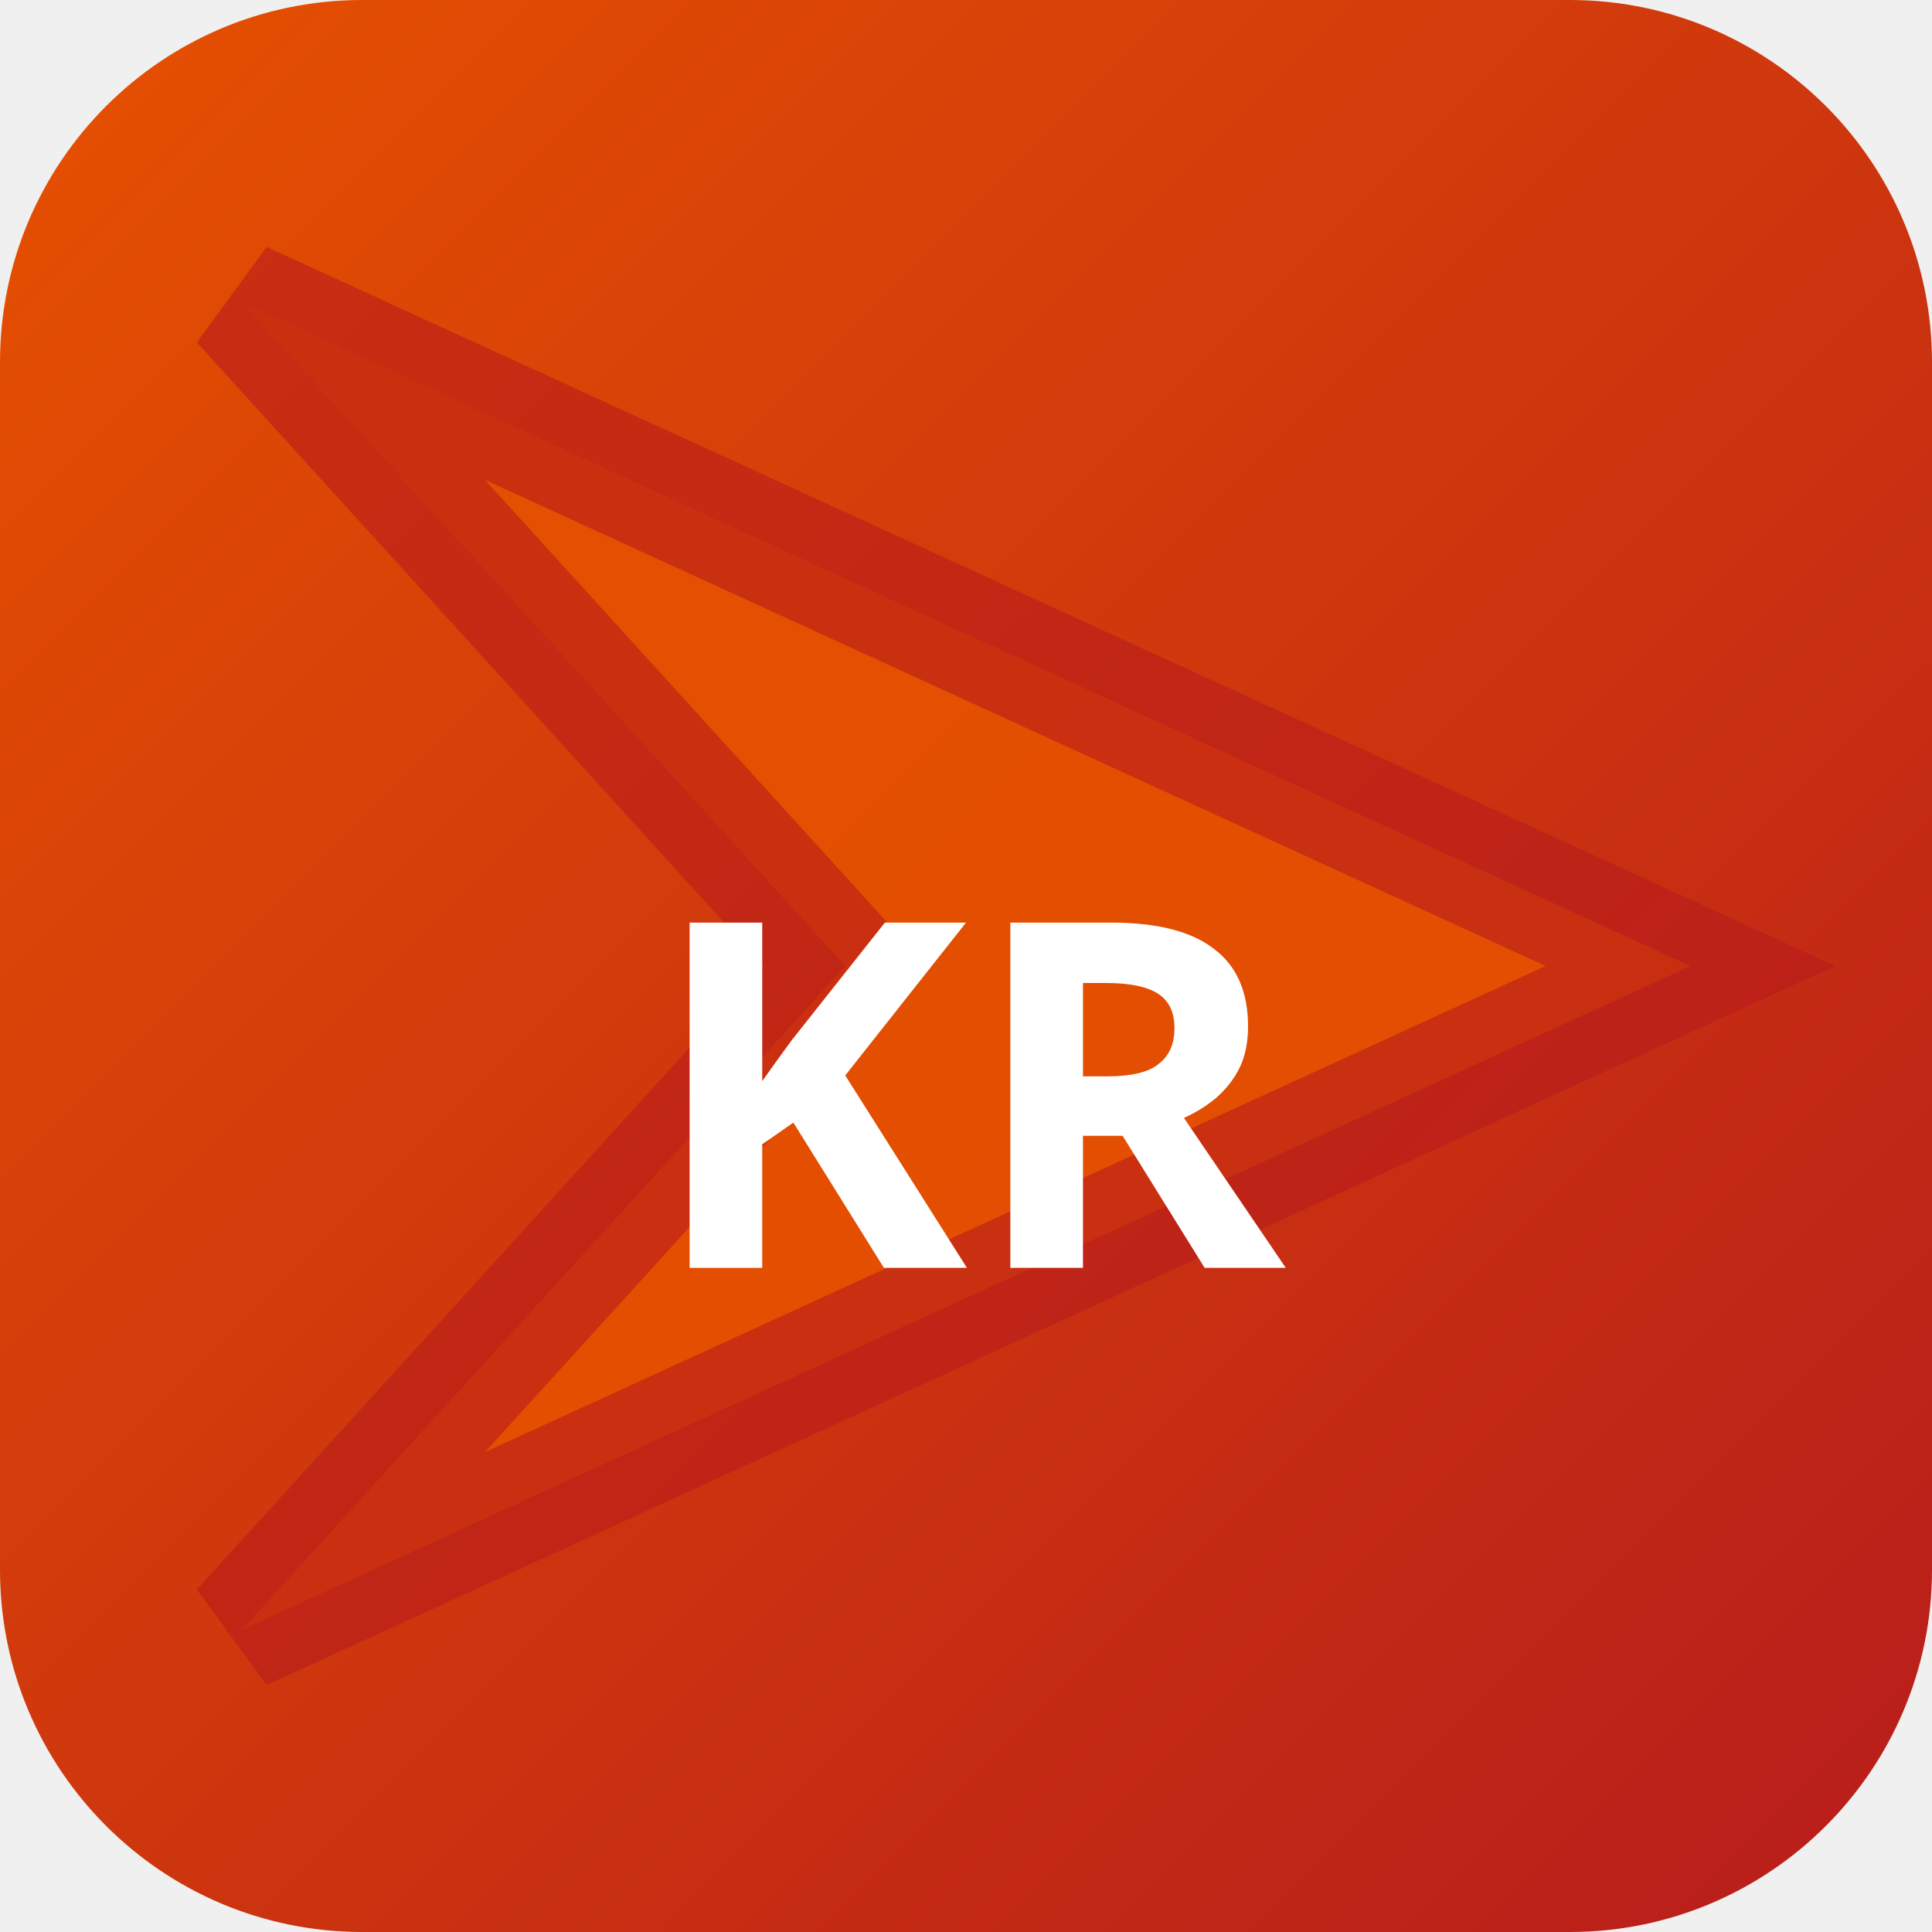
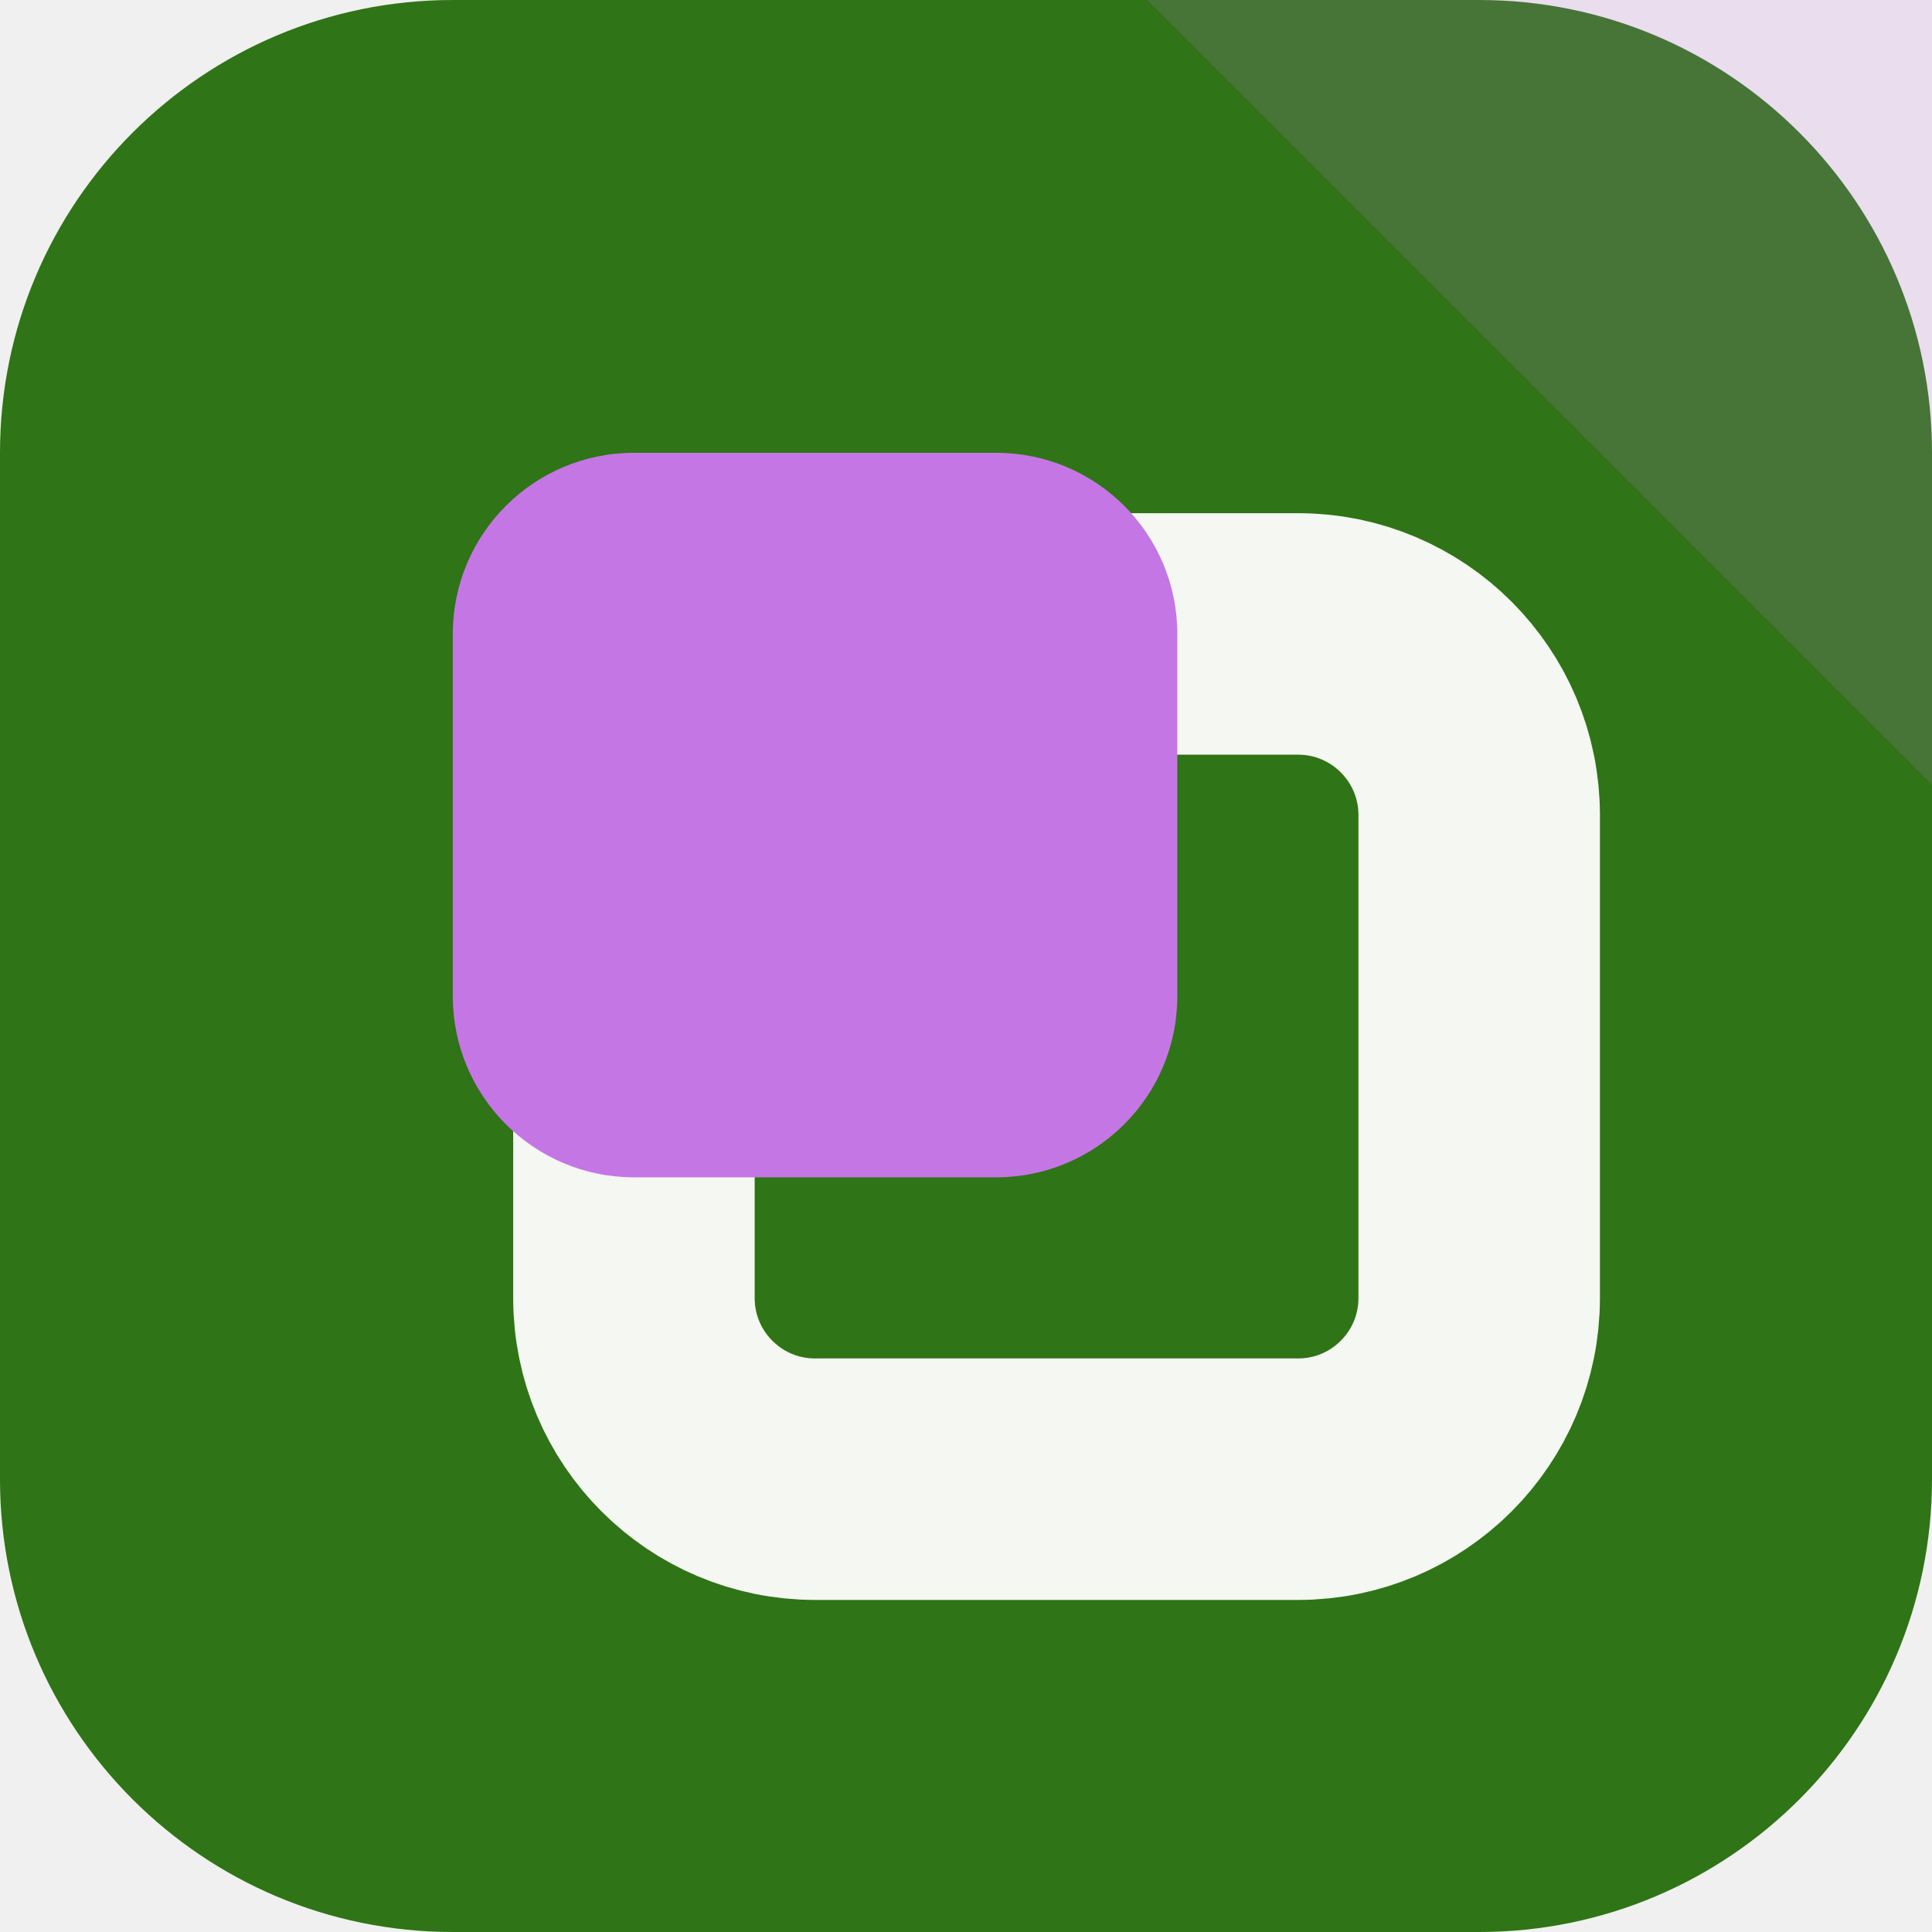
- <svg xmlns="http://www.w3.org/2000/svg" width="32" height="32" viewBox="0 0 32 32">
-   <defs>
-     <linearGradient id="bgkr-p" x1="0" y1="0" x2="1" y2="1">
-       <stop offset="0%" stop-color="#e65100" />
-       <stop offset="100%" stop-color="#b71c1c" />
-     </linearGradient>
-   </defs>
-   <rect width="32" height="32" rx="6" fill="url(#bgkr-p)" />
-   <polygon points="4,5 28,16 4,27 14,16" fill="rgba(230,81,0,0.9)" stroke="rgba(183,28,28,0.6)" stroke-width="2" />
-   <text x="16" y="21" text-anchor="middle" fill="#fff" font-size="8" font-weight="700" font-family="system-ui">KR</text>
+ <svg xmlns="http://www.w3.org/2000/svg" width="64" height="64" viewBox="0 0 64 64" role="img">
+   <rect width="64" height="64" rx="15" fill="hsl(104 68% 27%)" />
+   <path d="M64 0v26L38 0Z" fill="hsl(283 68% 68%)" opacity="0.16" />
+   <g transform="rotate(180 32 32)">
+     <rect x="15" y="15" width="28" height="28" rx="6" fill="none" stroke="hsl(104 24% 96%)" stroke-width="8" />
+     <rect x="25" y="25" width="24" height="24" rx="6" fill="hsl(283 68% 68%)" />
+   </g>
</svg>
